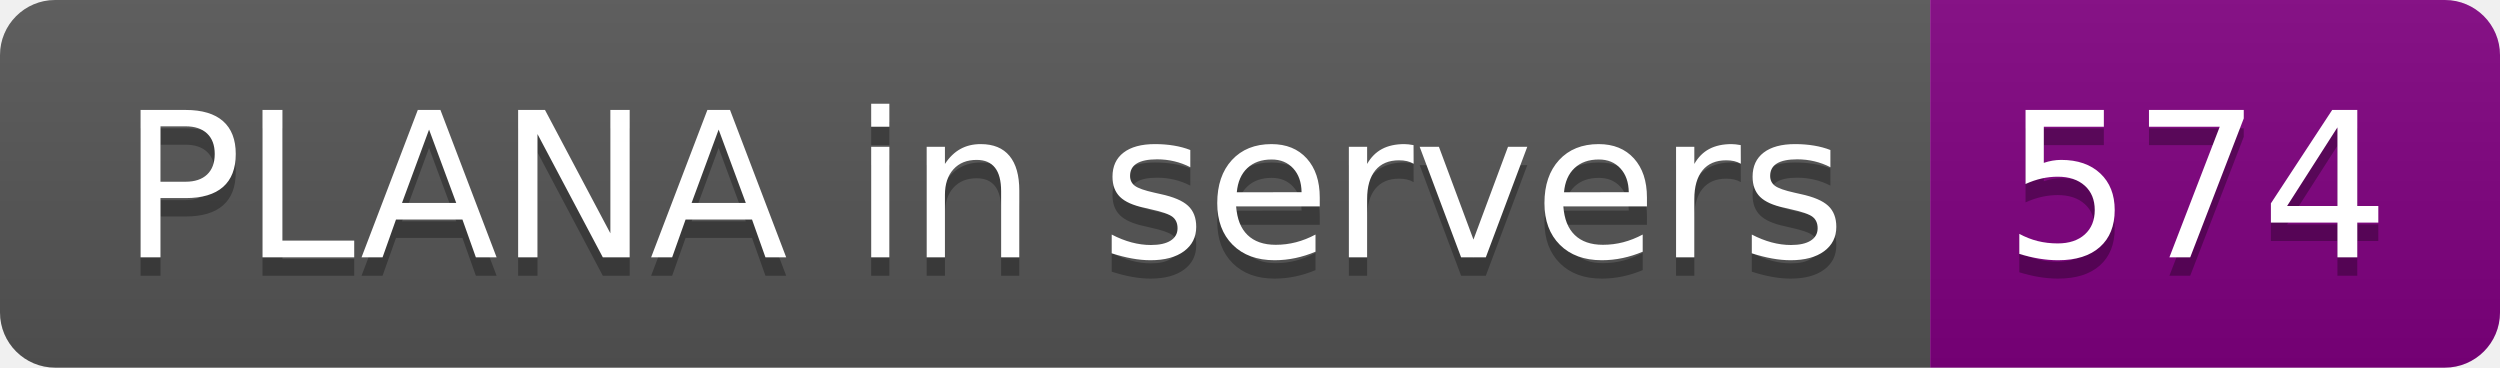
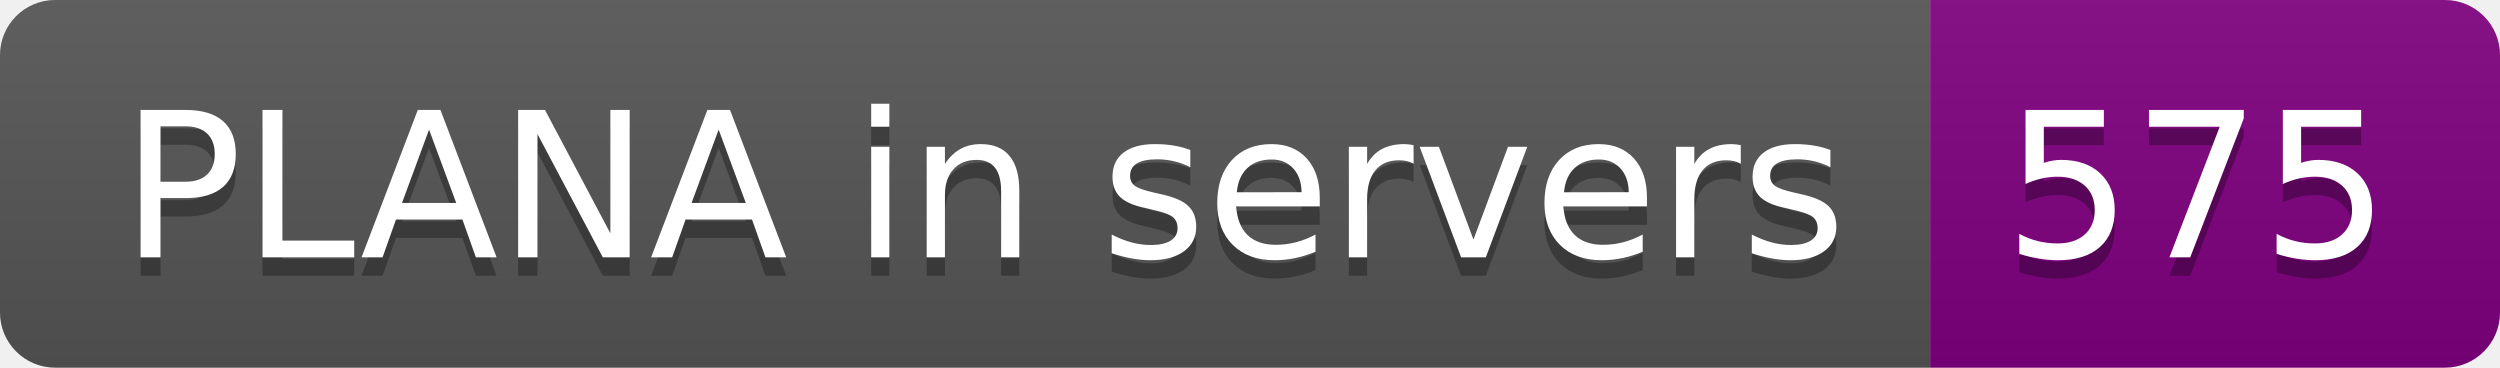
- <svg xmlns="http://www.w3.org/2000/svg" width="136" height="20" role="img" aria-label="PLANA in servers: 574">
+ <svg xmlns="http://www.w3.org/2000/svg" width="136" height="20" role="img" aria-label="PLANA in servers: 575">
  <linearGradient id="s" x2="0" y2="100%">
    <stop offset="0" stop-color="#bbb" stop-opacity=".1" />
    <stop offset="1" stop-opacity=".1" />
  </linearGradient>
  <clipPath id="r">
    <rect width="136" height="20" rx="3" fill="#fff" />
  </clipPath>
  <g clip-path="url(#r)">
    <rect width="105" height="20" fill="#555" />
    <rect x="105" width="31" height="20" fill="purple" />
    <rect width="136" height="20" fill="url(#s)" />
  </g>
  <g fill="#fff" text-anchor="middle" font-family="Verdana,Geneva,DejaVu Sans,sans-serif" text-rendering="geometricPrecision" font-size="110">
    <text aria-hidden="true" x="535" y="150" fill="#010101" fill-opacity=".3" transform="scale(.1)" textLength="950">PLANA in servers</text>
    <text x="535" y="140" transform="scale(.1)" fill="#fff" textLength="950">PLANA in servers</text>
-     <text aria-hidden="true" x="1195" y="150" fill="#010101" fill-opacity=".3" transform="scale(.1)" textLength="210">574</text>
-     <text x="1195" y="140" transform="scale(.1)" fill="#fff" textLength="210">574</text>
+     <text aria-hidden="true" x="1195" y="150" fill="#010101" fill-opacity=".3" transform="scale(.1)" textLength="210">575</text>
+     <text x="1195" y="140" transform="scale(.1)" fill="#fff" textLength="210">575</text>
  </g>
</svg>
